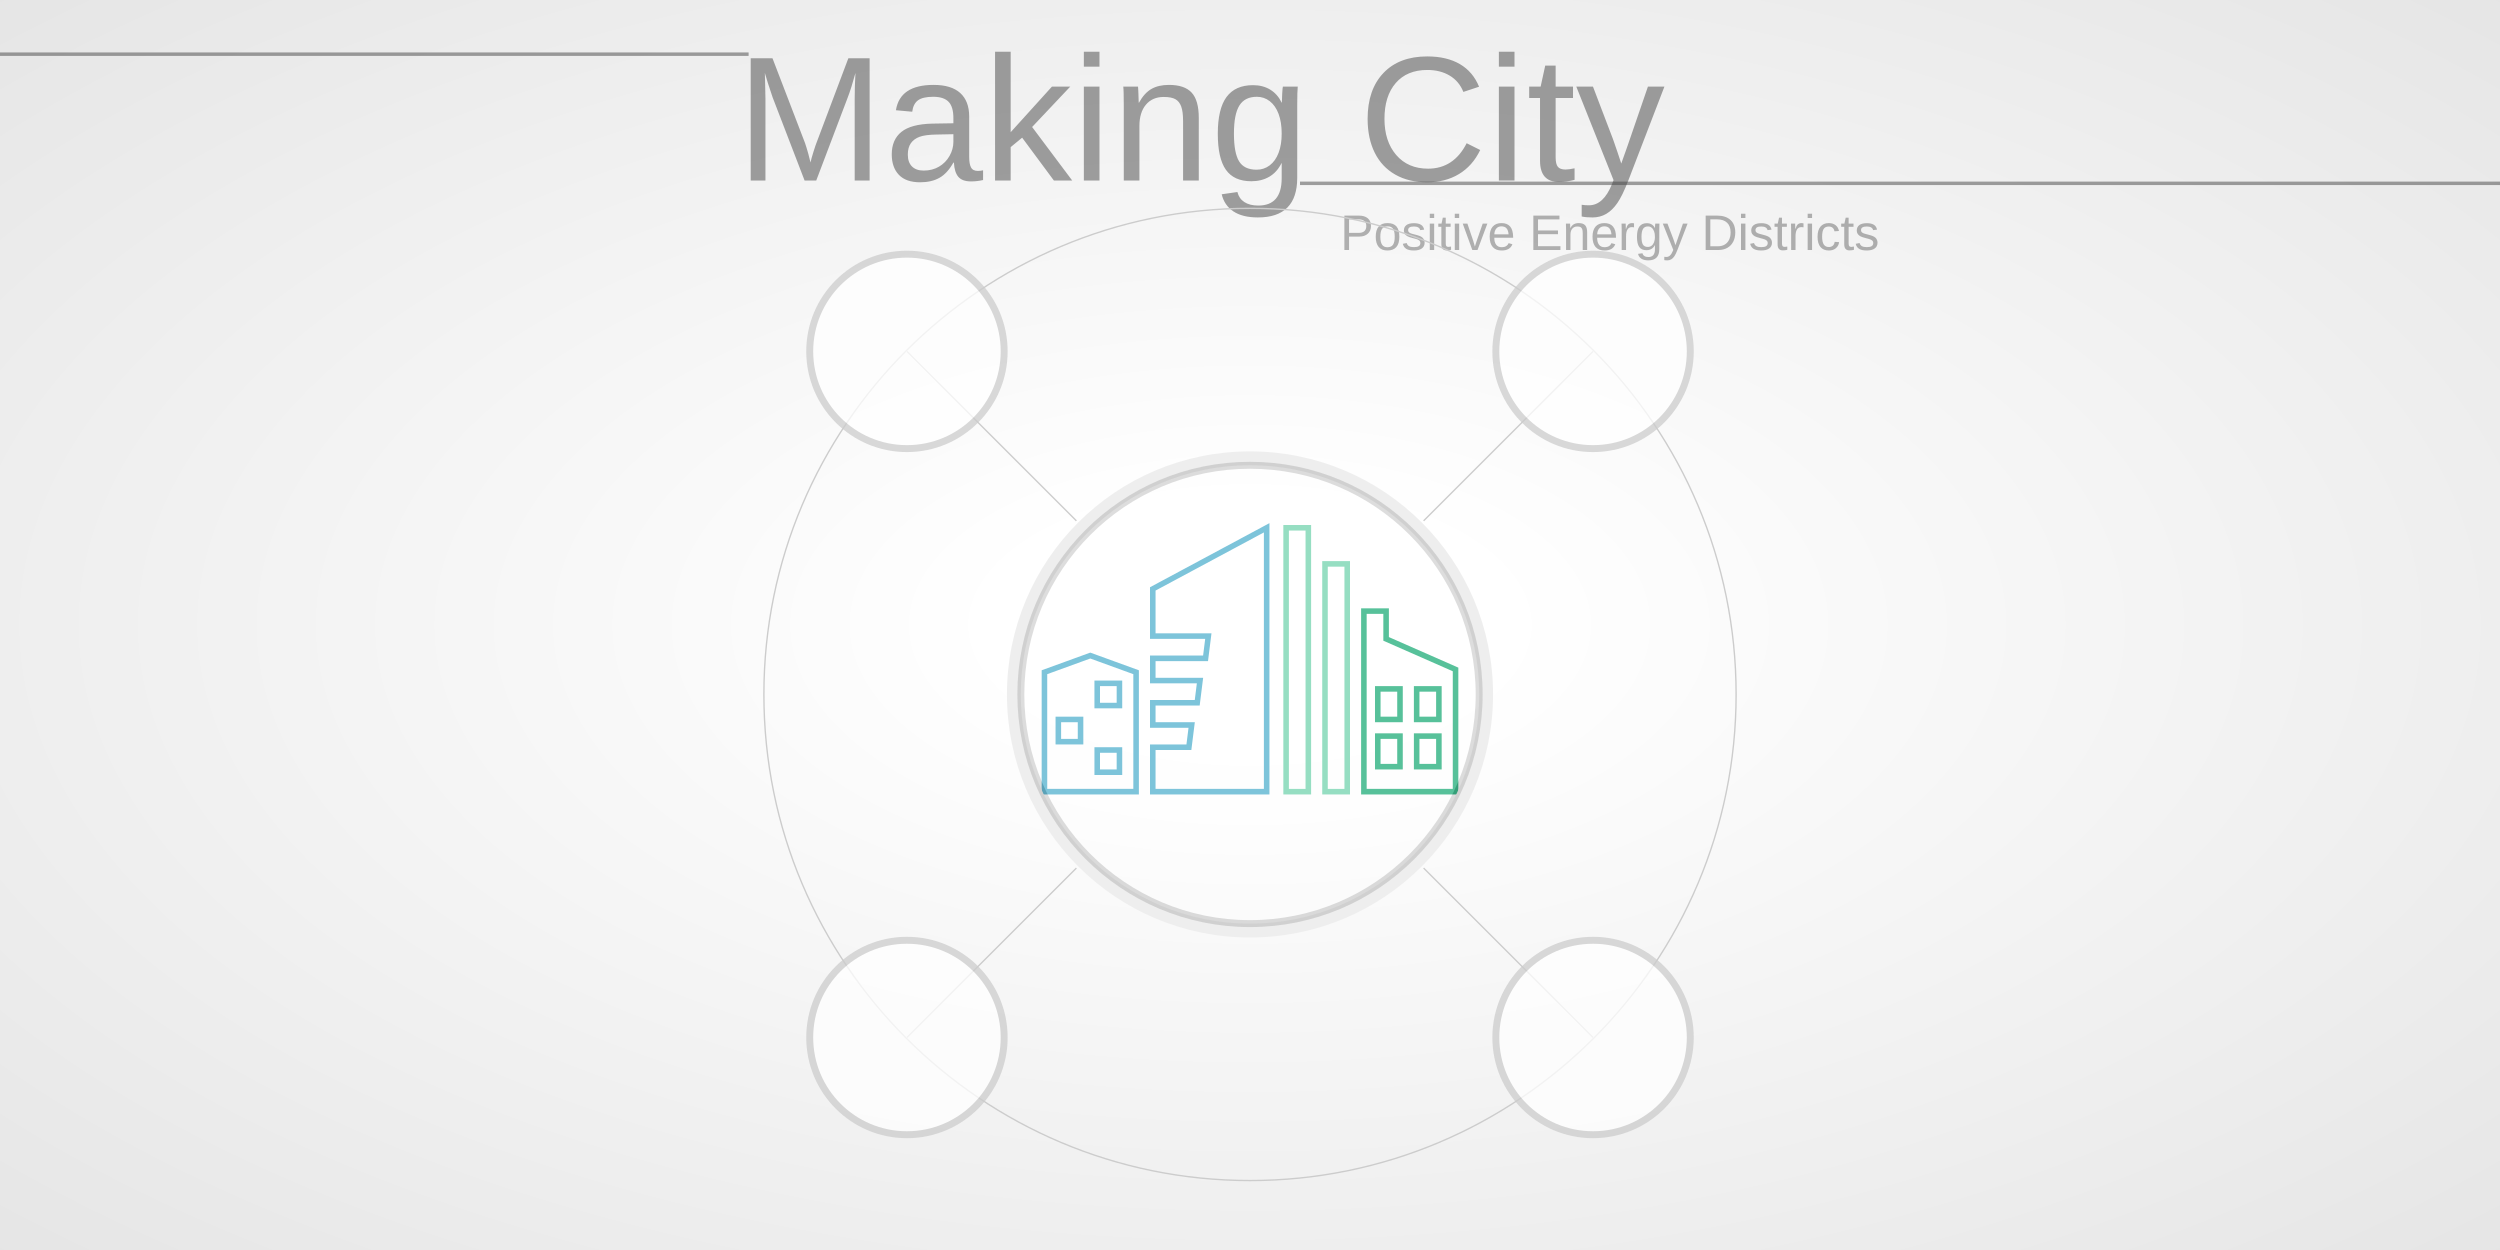
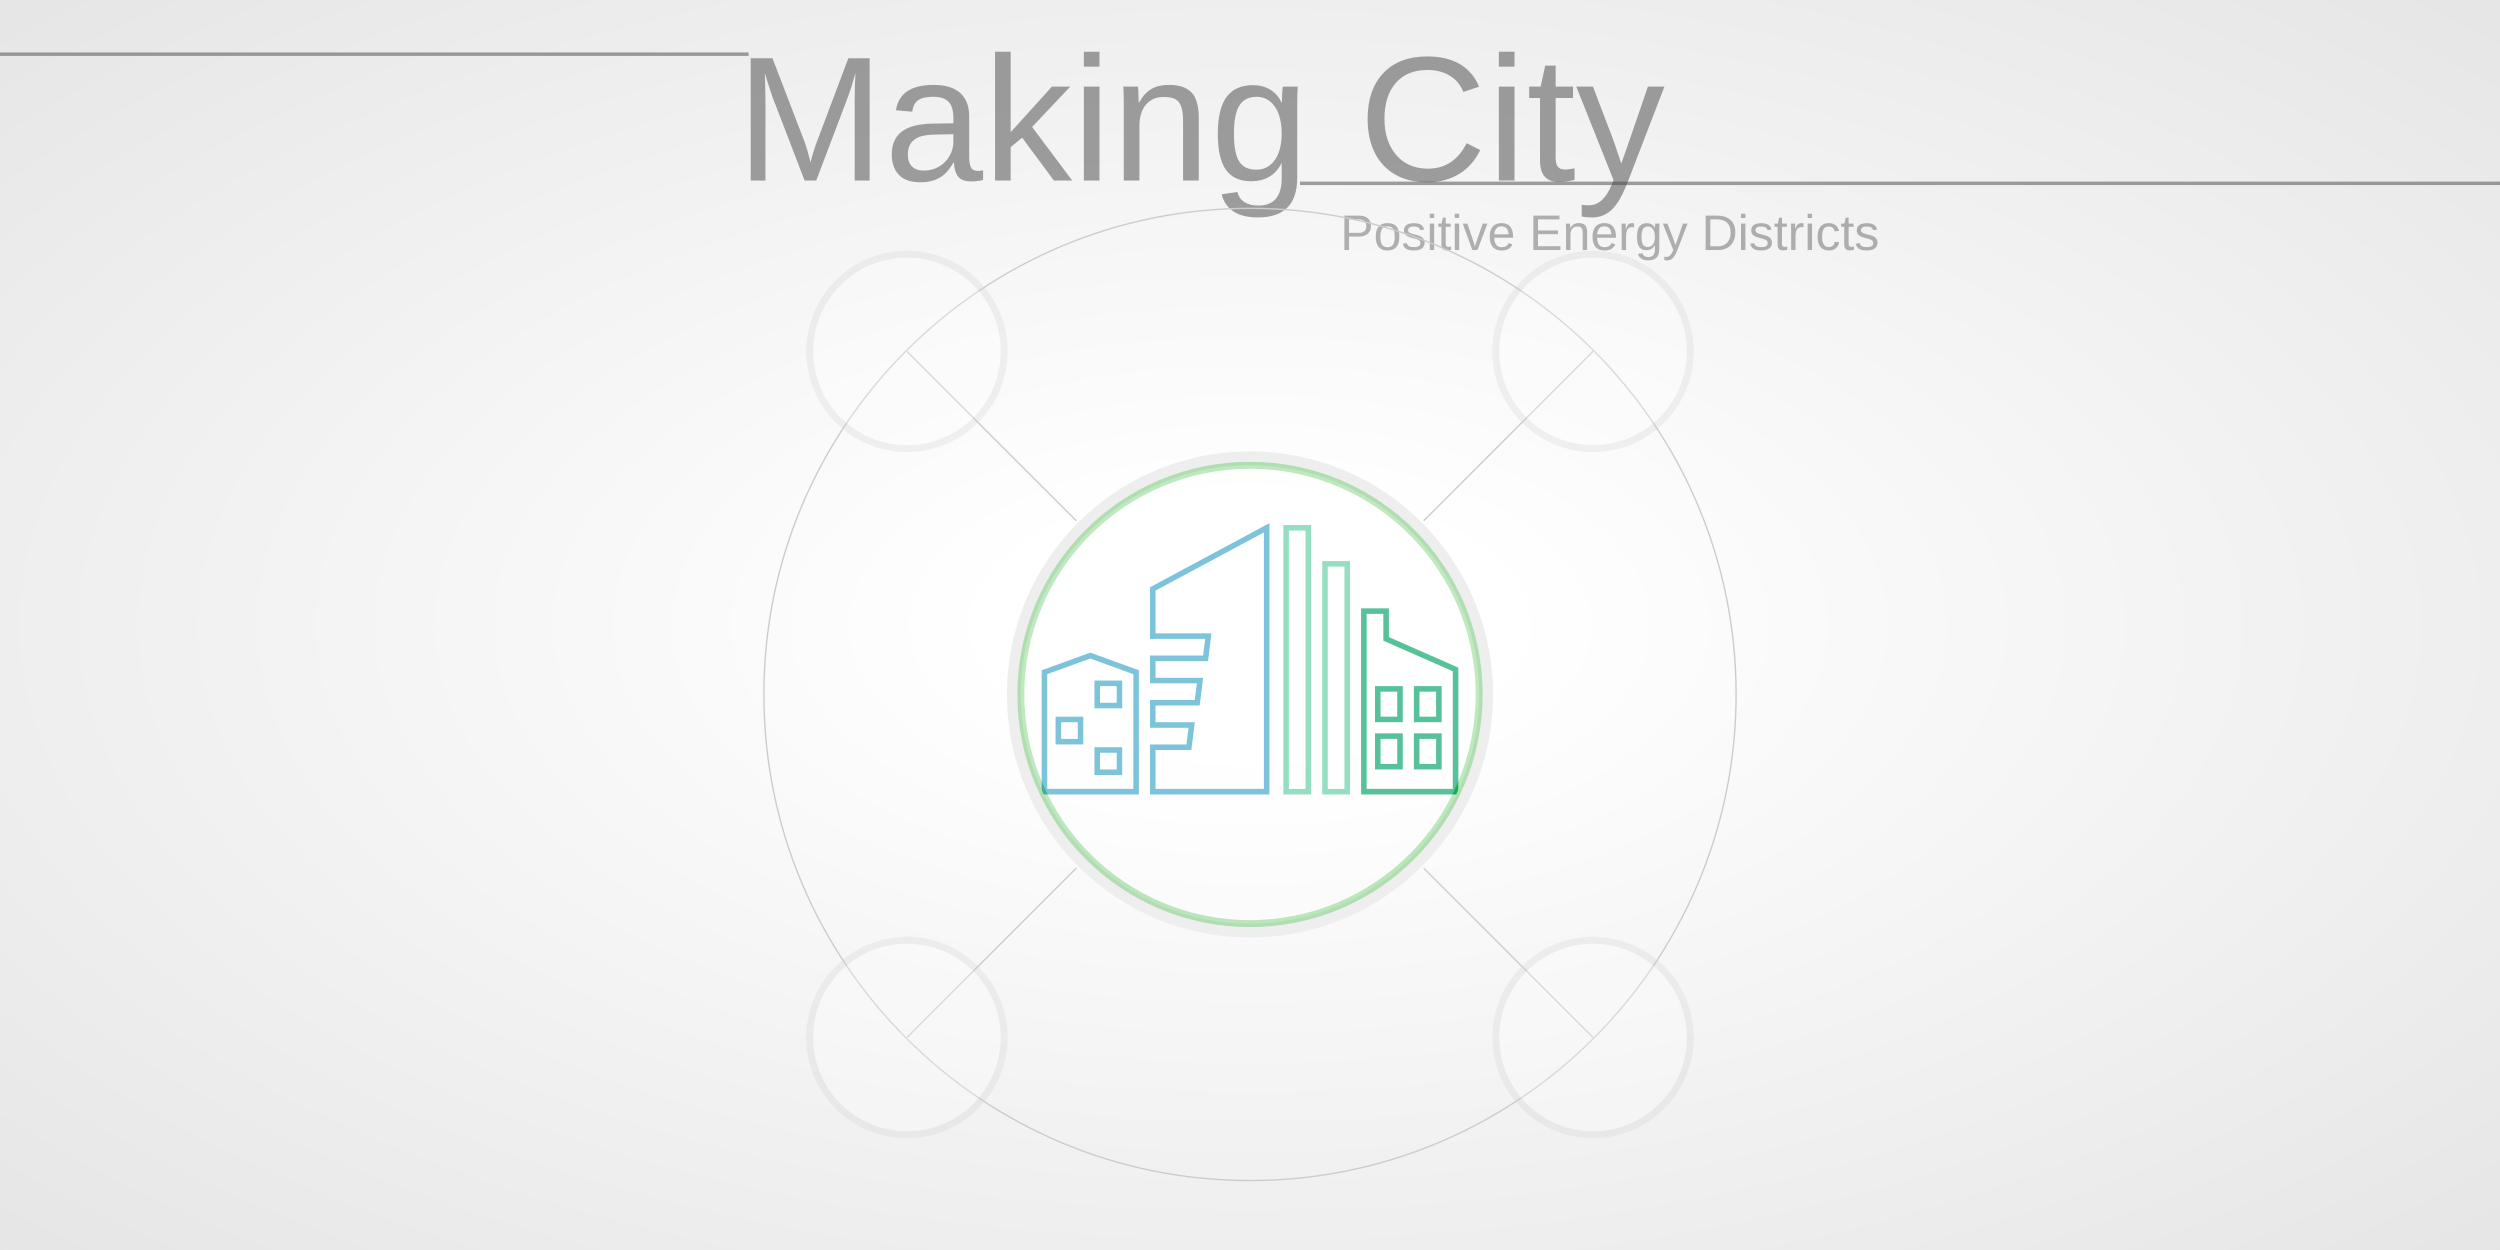
<svg xmlns="http://www.w3.org/2000/svg" width="1800" height="900" viewBox="-900 -500 1800 900" preserveAspectRatio="xMinYMin meet">
  <style>
.line {
	fill: none;
	stroke-width: 1;
	stroke: #ccc;
}
- .circle-district {
+ .active-district {
	cursor: pointer;
}
.grid-head {
	opacity: 0.5;
	stroke-width: 2.5;
	stroke: #444;
+ }
+ .active-menu-button-path {
+ 	stroke: #0a0;
+ 	stroke-width: 10;
+ 	fill: none;
+ 	opacity: 1.0;
}
</style>
  <defs>
    <radialGradient id="grad" cx="50%" cy="50%" r="100%">
      <stop offset="10%" style="stop-color:#fff; stop-opacity:1" />
      <stop offset="50%" style="stop-color:#eee; stop-opacity:1" />
      <stop offset="90%" style="stop-color:#ddd; stop-opacity:1" />
    </radialGradient>
  </defs>
  <rect x="-900" y="-500" width="1800" height="900" fill="url(#grad)" stroke-width="0" stroke="#000" />
  <text x="-370" y="-370" opacity="0.5" font-family="Arial, Helvetica, sans-serif" font-size="128px" fill="#444">Making City</text>
  <path class="grid-head" d="M-900 -461 H-361" />
  <path class="grid-head" d="M36 -368 H900" />
  <text x="65" y="-320" opacity="0.4" font-family="Arial, Helvetica, sans-serif" font-size="36px" fill="#444">Positive Energy Districts</text>
  <path class="line" d="M125,-125 L247,-247" />
  <path class="line" d="M125,125 L247,247" />
  <path class="line" d="M-125,-125 L-247,-247" />
  <path class="line" d="M-125,125 L-247,247" />
  <circle cx="0" cy="0" r="350" stroke-width="1" stroke="#ccc" fill="none" />
  <path id="first-building-path" d="M0,0 L0,43 L16.5,49 L33,43 L33,0 L0,0 Z    M39,0 L39,16 L52,16 L53,24 L39,24 L39,32 L55,32 L56,40 L39,40 L39,48 L58,48 L59,56 L39,56 L39,73 L80,95 L80,0 L39,0 Z" style="stroke:#51b0ce;stroke-width:2px;stroke-dasharray:0px 0px;fill:none;transform: scaleY(-2) scaleX(2) translate(-74px,-35px);">
    <animate id="first-building-path-animate" attributeName="stroke-dashoffset" from="0" to="0" dur="2s" repeatCount="1" />
  </path>
  <path id="first-painting-path" d="M5,0 L5,39 L16.5 44 L28,39 L28,5 L5,5 Z    M15,10 L15,38 L20,38 L20,10    M44,0 L44,11 L57,11 L65,60 L44,60 L44,71 L75,88 L75,5 L44,5    M39,44 L80,44    M39,28 L80,28    M65,0 L65,73 L48,65" style="stroke:#fff;stroke-width:0px;fill:none;transform: scaleY(-2) scaleX(2) translate(-74px,-35px);" />
  <rect x="19" y="7" width="8" height="8" style="stroke:#51b0ce;stroke-width:2px;fill:#fff;transform: scaleY(-2) scaleX(2) translate(-74px,-35px);">
    <animate attributeName="opacity" from="0" to="1" dur="2s" />
  </rect>
  <rect x="5" y="18" width="8" height="8" style="stroke:#51b0ce;stroke-width:2px;fill:#fff;transform: scaleY(-2) scaleX(2) translate(-74px,-35px);">
    <animate attributeName="opacity" from="0" to="1" dur="2s" />
  </rect>
  <rect x="19" y="31" width="8" height="8" style="stroke:#51b0ce;stroke-width:2px;fill:#fff;transform: scaleY(-2) scaleX(2) translate(-74px,-35px);">
    <animate attributeName="opacity" from="0" to="1" dur="2s" />
  </rect>
  <path id="second-building-path" d="M87,0 L87,95 L95,95 L95,0 L87,0 Z M101,0 L101,82 L109,82 L109,0 L101,0 Z" style="stroke:#73d3ae;stroke-width:2px;stroke-dasharray:0px 0px;fill:none;transform: scaleY(-2) scaleX(2) translate(-74px,-35px);">
    <animate id="second-building-path-animate" attributeName="stroke-dashoffset" from="0" to="0" dur="2s" repeatCount="1" />
  </path>
  <path id="second-painting-path" d="M91,0 L91,95 M105,0 L105,82 Z" style="stroke:#fff;stroke-width:0px;fill:none;transform: scaleY(-2) scaleX(2) translate(-74px,-35px);" />
  <path id="third-building-path" d="M115,0 L115,65 L123,65 L123,55 L148,44 L148,0 L115,0 Z" style="stroke:#1fac78;stroke-width:2px;stroke-dasharray:0px 0px;fill:none;transform: scaleY(-2) scaleX(2) translate(-74px,-35px);">
    <animate id="third-building-path-animate" attributeName="stroke-dashoffset" from="0" to="0" dur="2s" repeatCount="1" />
  </path>
  <path id="third-painting-path" d="M120,0 L120,65 L120,52 L144,41 L144,4 L125,4 L125,45 L140,39 L140,4 L133,4 L133,39" style="stroke:#fff;stroke-width:0px;fill:none;transform: scaleY(-2) scaleX(2) translate(-74px,-35px);" />
  <rect x="120" y="9" width="8" height="11" style="stroke:#1fac78;stroke-width:2px;fill:#fff;transform: scaleY(-2) scaleX(2) translate(-74px,-35px);">
    <animate attributeName="opacity" from="0" to="1" dur="2s" />
  </rect>
  <rect x="120" y="26" width="8" height="11" style="stroke:#1fac78;stroke-width:2px;fill:#fff;transform: scaleY(-2) scaleX(2) translate(-74px,-35px);">
    <animate attributeName="opacity" from="0" to="1" dur="2s" />
  </rect>
  <rect x="134" y="9" width="8" height="11" style="stroke:#1fac78;stroke-width:2px;fill:#fff;transform: scaleY(-2) scaleX(2) translate(-74px,-35px);">
    <animate attributeName="opacity" from="0" to="1" dur="2s" />
  </rect>
  <rect x="134" y="26" width="8" height="11" style="stroke:#1fac78;stroke-width:2px;fill:#fff;transform: scaleY(-2) scaleX(2) translate(-74px,-35px);">
    <animate attributeName="opacity" from="0" to="1" dur="2s" />
  </rect>
  <circle id="outer-district" cx="0" cy="0" r="170" stroke-width="10" stroke="#eee" fill="none" transform="scale(1.0)">
    <animate attributeName="r" begin="0s" dur="3s" repeatCount="indefinite" values="170;180;170" />
  </circle>
-   <circle class="circle-district" id="district" cx="0" cy="0" r="165" stroke-width="5" stroke="#777" fill="#fff" opacity="0.25" transform="scale(1.0)">
+   <circle class="active-district" id="district" cx="0" cy="0" r="165" stroke-width="5" stroke="#0a0" fill="#fff" opacity="0.25" transform="scale(1.0)">
    <animate attributeName="r" begin="0s" dur="3s" repeatCount="indefinite" values="165;175;165" />
  </circle>
-   <circle cx="247" cy="-247" r="70" stroke-width="5" stroke="#ccc" fill="#fff" opacity="0.75" />
-   <circle cx="247" cy="247" r="70" stroke-width="5" stroke="#ccc" fill="#fff" opacity="0.75" />
-   <circle cx="-247" cy="-247" r="70" stroke-width="5" stroke="#ccc" fill="#fff" opacity="0.75" />
-   <circle cx="-247" cy="247" r="70" stroke-width="5" stroke="#ccc" fill="#fff" opacity="0.75" />
+   <g id="before-buttons-placeholder" />
+   <circle id="user-button" cx="0" cy="0" r="70" style="stroke:#ccc;stroke-width:5px;fill:#fff;opacity:0.25;transform: translate(-247px,-247px) scale(1.0);" />
+   <circle id="grid-button" cx="0" cy="0" r="70" style="stroke:#ccc;stroke-width:5px;fill:#fff;opacity:0.25;transform: translate(247px,-247px) scale(1.0);" />
+   <circle id="solar-button" cx="0" cy="0" r="70" style="stroke:#ccc;stroke-width:5px;fill:#fff;opacity:0.25;transform: translate(-247px,247px) scale(1.0);" />
+   <circle id="comp-button" cx="0" cy="0" r="70" style="stroke:#ccc;stroke-width:5px;fill:#fff;opacity:0.25;transform: translate(247px,247px) scale(1.0);" />
</svg>
